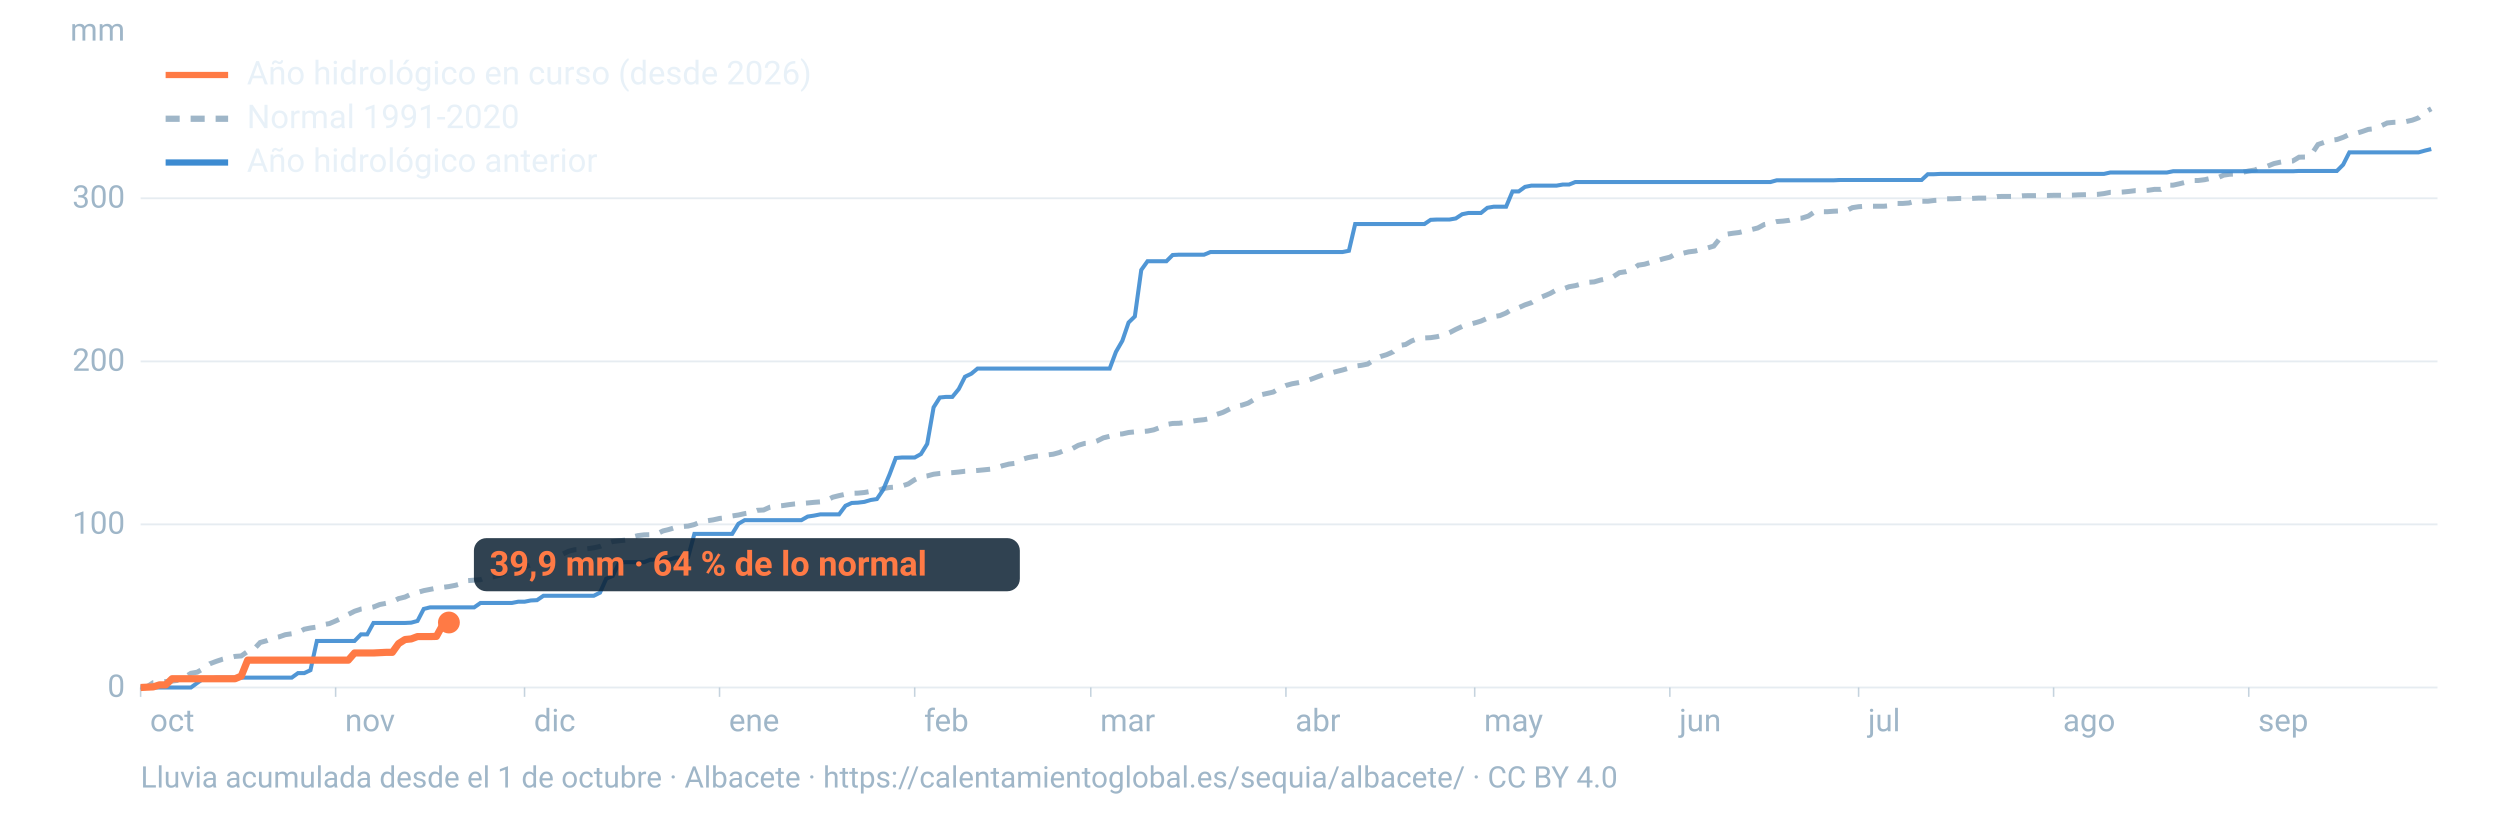
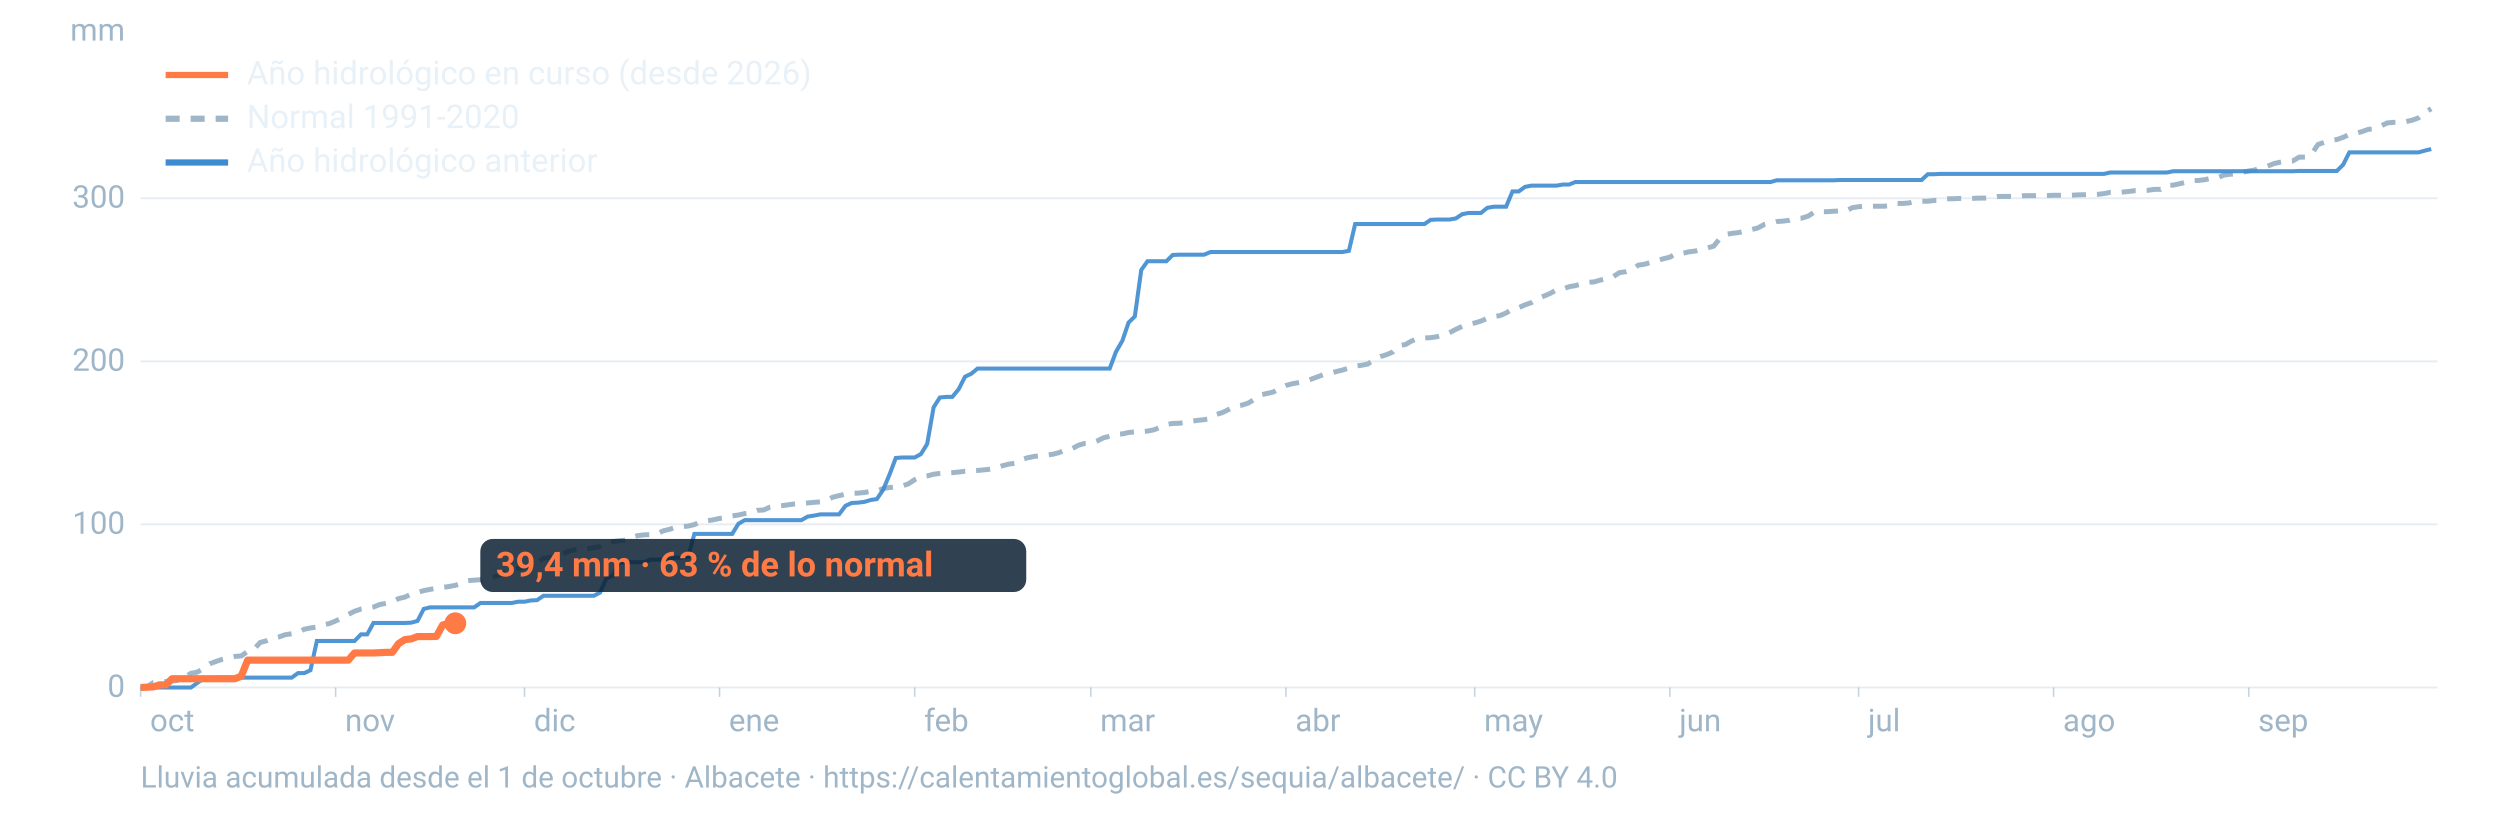
<svg xmlns="http://www.w3.org/2000/svg" viewBox="0 0 1600 520" width="1600" height="520" role="img" aria-labelledby="t d" font-family="-apple-system,BlinkMacSystemFont,'Segoe UI',Roboto,Helvetica,Arial,sans-serif">
  <line x1="90" x2="1560" y1="440.0" y2="440.0" stroke="#9fb6c8" stroke-opacity="0.25" stroke-width="1.2" />
  <text x="80" y="446.0" font-size="20" fill="#9fb6c8" text-anchor="end">0</text>
  <line x1="90" x2="1560" y1="335.6" y2="335.6" stroke="#9fb6c8" stroke-opacity="0.25" stroke-width="1.2" />
  <text x="80" y="341.6" font-size="20" fill="#9fb6c8" text-anchor="end">100</text>
  <line x1="90" x2="1560" y1="231.3" y2="231.3" stroke="#9fb6c8" stroke-opacity="0.25" stroke-width="1.2" />
  <text x="80" y="237.3" font-size="20" fill="#9fb6c8" text-anchor="end">200</text>
  <line x1="90" x2="1560" y1="126.9" y2="126.9" stroke="#9fb6c8" stroke-opacity="0.25" stroke-width="1.2" />
  <text x="80" y="132.9" font-size="20" fill="#9fb6c8" text-anchor="end">300</text>
  <text x="80" y="26" font-size="20" fill="#9fb6c8" text-anchor="end">mm</text>
  <text x="96.0" y="468" font-size="20" fill="#9fb6c8">oct</text>
  <line x1="90.0" x2="90.0" y1="440" y2="446" stroke="#9fb6c8" stroke-opacity="0.6" />
  <text x="220.8" y="468" font-size="20" fill="#9fb6c8">nov</text>
  <line x1="214.8" x2="214.8" y1="440" y2="446" stroke="#9fb6c8" stroke-opacity="0.6" />
  <text x="341.7" y="468" font-size="20" fill="#9fb6c8">dic</text>
  <line x1="335.7" x2="335.7" y1="440" y2="446" stroke="#9fb6c8" stroke-opacity="0.6" />
  <text x="466.5" y="468" font-size="20" fill="#9fb6c8">ene</text>
  <line x1="460.5" x2="460.5" y1="440" y2="446" stroke="#9fb6c8" stroke-opacity="0.6" />
  <text x="591.4" y="468" font-size="20" fill="#9fb6c8">feb</text>
  <line x1="585.4" x2="585.4" y1="440" y2="446" stroke="#9fb6c8" stroke-opacity="0.6" />
  <text x="704.1" y="468" font-size="20" fill="#9fb6c8">mar</text>
  <line x1="698.1" x2="698.1" y1="440" y2="446" stroke="#9fb6c8" stroke-opacity="0.6" />
  <text x="829.0" y="468" font-size="20" fill="#9fb6c8">abr</text>
  <line x1="823.0" x2="823.0" y1="440" y2="446" stroke="#9fb6c8" stroke-opacity="0.6" />
  <text x="949.8" y="468" font-size="20" fill="#9fb6c8">may</text>
  <line x1="943.8" x2="943.8" y1="440" y2="446" stroke="#9fb6c8" stroke-opacity="0.6" />
  <text x="1074.7" y="468" font-size="20" fill="#9fb6c8">jun</text>
  <line x1="1068.7" x2="1068.7" y1="440" y2="446" stroke="#9fb6c8" stroke-opacity="0.6" />
  <text x="1195.5" y="468" font-size="20" fill="#9fb6c8">jul</text>
  <line x1="1189.5" x2="1189.5" y1="440" y2="446" stroke="#9fb6c8" stroke-opacity="0.6" />
  <text x="1320.3" y="468" font-size="20" fill="#9fb6c8">ago</text>
  <line x1="1314.3" x2="1314.3" y1="440" y2="446" stroke="#9fb6c8" stroke-opacity="0.6" />
  <text x="1445.2" y="468" font-size="20" fill="#9fb6c8">sep</text>
  <line x1="1439.2" x2="1439.2" y1="440" y2="446" stroke="#9fb6c8" stroke-opacity="0.6" />
  <path d="M90.0,439.8L94.0,439.6L98.1,436.9L102.1,436.6L106.1,436.2L110.1,435.9L114.2,435.4L118.2,433.5L122.2,430.9L126.2,430.2L130.3,427.8L134.3,424.8L138.3,423.3L142.4,421.9L146.4,421.0L150.4,420.1L154.4,419.8L158.5,416.9L162.5,415.5L166.5,411.2L170.5,410.1L174.6,408.4L178.6,407.6L182.6,406.2L186.7,405.6L190.7,404.9L194.7,402.7L198.7,401.9L202.8,401.3L206.8,399.8L210.8,399.1L214.8,397.4L218.9,395.5L222.9,393.2L226.9,391.2L231.0,389.8L235.0,389.3L239.0,388.5L243.0,386.9L247.1,386.1L251.1,385.1L255.1,383.1L259.2,382.1L263.2,380.2L267.2,379.2L271.2,378.0L275.3,377.2L279.3,376.4L283.3,375.9L287.3,375.4L291.4,374.6L295.4,373.5L299.4,371.6L303.5,371.3L307.5,371.0L311.5,369.5L315.5,369.2L319.6,368.2L323.6,366.2L327.6,364.7L331.6,363.9L335.7,362.8L339.7,361.6L343.7,360.5L347.8,357.3L351.8,356.8L355.8,356.2L359.8,354.8L363.9,352.8L367.9,351.8L371.9,351.7L375.9,351.2L380.0,350.6L384.0,349.7L388.0,347.9L392.1,346.6L396.1,346.1L400.1,345.7L404.1,343.9L408.2,342.8L412.2,342.3L416.2,342.2L420.2,341.8L424.3,339.8L428.3,338.8L432.3,337.6L436.4,337.0L440.4,336.7L444.4,335.7L448.4,334.0L452.5,333.3L456.5,332.7L460.5,331.8L464.5,331.4L468.6,330.2L472.6,329.6L476.6,328.7L480.7,328.1L484.7,326.6L488.7,326.4L492.7,324.6L496.8,323.9L500.8,323.6L504.8,323.0L508.8,322.5L512.9,322.2L516.9,321.9L520.9,321.5L525.0,321.2L529.0,320.2L533.0,318.2L537.0,317.2L541.1,316.3L545.1,315.7L549.1,315.6L553.2,315.2L557.2,314.5L561.2,314.2L565.2,312.7L569.3,312.0L573.3,311.7L577.3,311.0L581.3,309.7L585.4,307.0L589.4,305.2L593.4,304.6L597.5,303.5L601.5,303.0L605.5,302.7L609.5,302.5L613.6,302.1L617.6,301.6L621.6,301.4L625.6,301.1L629.7,300.7L633.7,300.3L637.7,299.4L641.8,298.0L645.8,297.0L649.8,296.5L653.8,294.1L657.9,292.9L661.9,292.1L665.9,291.7L669.9,291.2L674.0,290.7L678.0,289.6L682.0,287.8L686.1,287.2L690.1,285.0L694.1,283.8L698.1,283.6L702.2,282.2L706.2,280.2L710.2,279.2L714.2,277.9L718.3,277.7L722.3,276.8L726.3,276.4L730.4,276.2L734.4,275.9L738.4,275.1L742.4,273.6L746.5,271.7L750.5,271.0L754.5,270.9L758.5,270.4L762.6,269.6L766.6,269.0L770.6,268.6L774.7,267.8L778.7,265.2L782.7,263.9L786.7,261.9L790.8,259.9L794.8,259.3L798.8,258.0L802.8,255.6L806.9,252.7L810.9,251.8L814.9,250.9L819.0,248.5L823.0,246.7L827.0,245.6L831.0,244.9L835.1,244.1L839.1,242.7L843.1,241.2L847.2,239.7L851.2,238.9L855.2,237.8L859.2,236.8L863.3,235.6L867.3,234.3L871.3,233.8L875.3,233.0L879.4,230.3L883.4,228.2L887.4,227.0L891.5,225.2L895.5,221.1L899.5,220.5L903.5,218.2L907.6,216.6L911.6,216.3L915.6,216.1L919.6,215.5L923.7,214.5L927.7,212.9L931.7,210.8L935.8,208.9L939.8,207.7L943.8,206.7L947.8,205.5L951.9,203.7L955.9,202.6L959.9,202.0L963.9,200.3L968.0,197.7L972.0,196.9L976.0,195.1L980.1,193.7L984.1,191.1L988.1,189.5L992.1,187.8L996.2,185.5L1000.2,185.0L1004.2,183.5L1008.2,182.8L1012.3,181.7L1016.3,180.7L1020.3,180.4L1024.4,179.2L1028.4,178.4L1032.4,177.1L1036.4,174.5L1040.5,173.9L1044.5,172.7L1048.5,169.7L1052.5,169.1L1056.6,167.9L1060.6,166.8L1064.6,165.6L1068.7,164.6L1072.7,162.3L1076.7,162.2L1080.7,161.2L1084.8,160.7L1088.8,159.7L1092.8,158.7L1096.8,157.5L1100.9,152.4L1104.9,149.9L1108.9,149.3L1113.0,148.8L1117.0,147.8L1121.0,146.9L1125.0,145.9L1129.1,143.7L1133.1,143.0L1137.1,141.8L1141.2,141.5L1145.2,141.0L1149.2,139.8L1153.2,139.6L1157.3,138.3L1161.3,135.6L1165.3,135.5L1169.3,135.5L1173.4,135.2L1177.4,135.0L1181.4,135.0L1185.5,132.9L1189.5,132.3L1193.5,132.0L1197.5,132.0L1201.6,132.0L1205.6,132.0L1209.6,131.6L1213.6,130.2L1217.7,130.2L1221.7,129.9L1225.7,128.8L1229.8,128.8L1233.8,128.8L1237.8,128.3L1241.8,128.1L1245.9,127.2L1249.9,127.2L1253.9,127.0L1257.9,127.0L1262.0,127.0L1266.0,126.8L1270.0,126.8L1274.1,126.7L1278.1,125.8L1282.1,125.7L1286.1,125.7L1290.2,125.7L1294.2,125.3L1298.2,125.2L1302.2,125.2L1306.3,125.1L1310.3,125.1L1314.3,125.0L1318.4,125.0L1322.4,125.0L1326.4,124.9L1330.4,124.7L1334.5,124.6L1338.5,124.5L1342.5,124.4L1346.5,123.9L1350.6,123.1L1354.6,123.1L1358.6,122.9L1362.7,122.5L1366.7,122.0L1370.7,122.0L1374.7,121.8L1378.8,121.2L1382.8,121.2L1386.8,118.5L1390.8,118.5L1394.9,117.6L1398.9,116.6L1402.9,115.5L1407.0,115.5L1411.0,115.0L1415.0,114.1L1419.0,113.9L1423.1,112.1L1427.1,111.5L1431.1,111.4L1435.2,110.3L1439.2,109.4L1443.2,108.8L1447.2,107.0L1451.3,106.3L1455.3,104.7L1459.3,103.8L1463.3,103.1L1467.4,103.0L1471.4,100.6L1475.4,100.5L1479.5,98.5L1483.5,92.5L1487.5,91.1L1491.5,89.8L1495.6,89.3L1499.6,87.9L1503.6,86.0L1507.6,85.4L1511.7,84.2L1515.7,82.8L1519.7,82.4L1523.8,80.6L1527.8,78.7L1531.8,78.3L1535.8,78.2L1539.9,77.8L1543.9,76.9L1547.9,75.4L1551.9,71.9L1556.0,69.6" fill="none" stroke="#9fb6c8" stroke-width="3.2" stroke-dasharray="9 7" />
  <path d="M90.0,440.0L94.0,440.0L98.1,440.0L102.1,440.0L106.1,440.0L110.1,440.0L114.2,440.0L118.2,440.0L122.2,440.0L126.2,437.1L130.3,434.2L134.3,434.2L138.3,433.7L142.4,433.7L146.4,433.7L150.4,433.7L154.4,433.7L158.5,433.7L162.5,433.7L166.5,433.7L170.5,433.7L174.6,433.7L178.6,433.7L182.6,433.7L186.7,433.7L190.7,430.8L194.7,430.8L198.7,428.9L202.8,410.2L206.8,410.2L210.8,410.2L214.8,410.2L218.9,410.2L222.9,410.2L226.9,410.2L231.0,406.0L235.0,406.0L239.0,398.7L243.0,398.7L247.1,398.7L251.1,398.7L255.1,398.7L259.2,398.7L263.2,398.5L267.2,397.4L271.2,389.7L275.3,388.7L279.3,388.7L283.3,388.7L287.3,388.7L291.4,388.7L295.4,388.7L299.4,388.7L303.5,388.7L307.5,385.9L311.5,385.9L315.5,385.9L319.6,385.9L323.6,385.9L327.6,385.9L331.6,385.1L335.7,385.1L339.7,384.3L343.7,384.1L347.8,381.3L351.8,381.3L355.8,381.3L359.8,381.3L363.9,381.3L367.9,381.3L371.9,381.3L375.9,381.3L380.0,381.3L384.0,379.3L388.0,370.3L392.1,368.6L396.1,360.3L400.1,359.8L404.1,359.8L408.2,359.8L412.2,359.8L416.2,358.2L420.2,358.2L424.3,358.2L428.3,358.2L432.3,356.9L436.4,356.9L440.4,356.5L444.4,341.7L448.4,341.7L452.5,341.7L456.5,341.7L460.5,341.7L464.5,341.7L468.6,341.7L472.6,335.2L476.6,332.9L480.7,332.9L484.7,332.9L488.7,332.9L492.7,332.9L496.8,332.9L500.8,332.9L504.8,332.9L508.8,332.9L512.9,332.9L516.9,330.6L520.9,330.0L525.0,329.2L529.0,329.2L533.0,329.2L537.0,329.2L541.1,323.7L545.1,321.9L549.1,321.7L553.2,321.2L557.2,320.0L561.2,319.4L565.2,313.5L569.3,303.7L573.3,293.1L577.3,292.8L581.3,292.8L585.4,292.8L589.4,290.6L593.4,284.1L597.5,260.7L601.5,254.4L605.5,254.0L609.5,254.0L613.6,249.0L617.6,241.1L621.6,239.2L625.6,235.9L629.7,235.9L633.7,235.9L637.7,235.9L641.8,235.9L645.8,235.9L649.8,235.9L653.8,235.9L657.9,235.9L661.9,235.9L665.9,235.9L669.9,235.9L674.0,235.9L678.0,235.9L682.0,235.9L686.1,235.9L690.1,235.9L694.1,235.9L698.1,235.9L702.2,235.9L706.2,235.9L710.2,235.9L714.2,225.2L718.3,218.1L722.3,206.4L726.3,202.5L730.4,172.8L734.4,167.2L738.4,167.2L742.4,167.2L746.5,167.2L750.5,163.2L754.5,163.0L758.5,163.0L762.6,163.0L766.6,163.0L770.6,163.0L774.7,161.3L778.7,161.3L782.7,161.3L786.7,161.3L790.8,161.3L794.8,161.3L798.8,161.3L802.8,161.3L806.9,161.3L810.9,161.3L814.9,161.3L819.0,161.3L823.0,161.3L827.0,161.3L831.0,161.3L835.1,161.3L839.1,161.3L843.1,161.3L847.2,161.3L851.2,161.3L855.2,161.3L859.2,161.3L863.3,160.5L867.3,143.4L871.3,143.4L875.3,143.4L879.4,143.4L883.4,143.4L887.4,143.4L891.5,143.4L895.5,143.4L899.5,143.4L903.5,143.4L907.6,143.4L911.6,143.4L915.6,140.7L919.6,140.5L923.7,140.5L927.7,140.5L931.7,139.8L935.8,137.1L939.8,136.3L943.8,136.3L947.8,136.3L951.9,133.0L955.9,132.3L959.9,132.3L963.9,132.3L968.0,122.5L972.0,122.5L976.0,119.6L980.1,118.8L984.1,118.8L988.1,118.8L992.1,118.8L996.2,118.8L1000.2,118.1L1004.2,118.1L1008.2,116.5L1012.3,116.5L1016.3,116.5L1020.3,116.5L1024.4,116.5L1028.4,116.5L1032.4,116.5L1036.4,116.5L1040.5,116.5L1044.5,116.5L1048.5,116.5L1052.5,116.5L1056.6,116.5L1060.6,116.5L1064.6,116.5L1068.7,116.5L1072.7,116.5L1076.7,116.5L1080.7,116.5L1084.8,116.5L1088.8,116.5L1092.8,116.5L1096.8,116.5L1100.9,116.5L1104.9,116.5L1108.9,116.5L1113.0,116.5L1117.0,116.5L1121.0,116.5L1125.0,116.5L1129.1,116.5L1133.1,116.5L1137.1,115.4L1141.2,115.4L1145.2,115.4L1149.2,115.4L1153.2,115.4L1157.3,115.4L1161.3,115.4L1165.3,115.4L1169.3,115.4L1173.4,115.4L1177.4,115.2L1181.4,115.2L1185.5,115.2L1189.5,115.2L1193.5,115.2L1197.5,115.2L1201.6,115.2L1205.6,115.2L1209.6,115.2L1213.6,115.2L1217.7,115.2L1221.7,115.2L1225.7,115.2L1229.8,115.2L1233.8,111.5L1237.8,111.5L1241.8,111.3L1245.9,111.3L1249.9,111.3L1253.9,111.3L1257.9,111.3L1262.0,111.3L1266.0,111.3L1270.0,111.3L1274.1,111.3L1278.1,111.3L1282.1,111.3L1286.1,111.3L1290.2,111.3L1294.2,111.3L1298.2,111.3L1302.2,111.3L1306.3,111.3L1310.3,111.3L1314.3,111.3L1318.4,111.3L1322.4,111.3L1326.4,111.3L1330.4,111.3L1334.5,111.3L1338.5,111.3L1342.5,111.3L1346.5,111.3L1350.6,110.4L1354.6,110.4L1358.6,110.4L1362.7,110.4L1366.7,110.4L1370.7,110.4L1374.7,110.4L1378.8,110.4L1382.8,110.4L1386.8,110.4L1390.8,109.6L1394.9,109.6L1398.9,109.6L1402.9,109.6L1407.0,109.6L1411.0,109.6L1415.0,109.6L1419.0,109.6L1423.1,109.6L1427.1,109.6L1431.1,109.6L1435.2,109.6L1439.2,109.6L1443.2,109.6L1447.2,109.6L1451.3,109.6L1455.3,109.6L1459.3,109.6L1463.3,109.6L1467.4,109.6L1471.4,109.4L1475.4,109.4L1479.5,109.4L1483.5,109.4L1487.5,109.4L1491.5,109.4L1495.6,109.4L1499.6,105.4L1503.6,97.5L1507.6,97.5L1511.7,97.5L1515.7,97.5L1519.7,97.5L1523.8,97.5L1527.8,97.5L1531.8,97.5L1535.8,97.5L1539.9,97.5L1543.9,97.5L1547.9,97.5L1551.9,96.4L1556.0,95.4" fill="none" stroke="#3d8bd1" stroke-width="2.6" stroke-opacity="0.9" />
-   <path d="M90.0,440.0L94.0,439.8L98.1,439.6L102.1,438.3L106.1,438.3L110.1,434.4L114.2,434.4L118.2,434.4L122.2,434.4L126.2,434.4L130.3,434.4L134.3,434.4L138.3,434.4L142.4,434.4L146.4,434.4L150.4,434.4L154.4,432.7L158.5,422.5L162.5,422.5L166.5,422.5L170.5,422.5L174.6,422.5L178.6,422.5L182.6,422.5L186.7,422.5L190.7,422.5L194.7,422.5L198.7,422.5L202.8,422.5L206.8,422.5L210.8,422.5L214.8,422.5L218.9,422.5L222.9,422.5L226.9,417.9L231.0,417.9L235.0,417.9L239.0,417.9L243.0,417.7L247.1,417.5L251.1,417.5L255.1,411.9L259.2,409.3L263.2,408.9L267.2,407.4L271.2,407.4L275.3,407.4L279.3,407.3L283.3,400.0L287.3,398.4" fill="none" stroke="#ff7a45" stroke-width="4.6" stroke-linejoin="round" />
-   <circle cx="287.3" cy="398.4" r="7" fill="#ff7a45" />
-   <rect x="303.3" y="344.4" width="349.4" height="34" rx="8" fill="#0c2133" fill-opacity="0.85" />
-   <text x="313.3" y="368.4" font-size="22" font-weight="700" fill="#ff7a45">39,9 mm · 64 % de lo normal</text>
+   <path d="M90.0,440.0L94.0,439.8L98.1,439.6L102.1,438.3L106.1,438.3L110.1,434.4L114.2,434.4L118.2,434.4L122.2,434.4L126.2,434.4L130.3,434.4L134.3,434.4L138.3,434.4L142.4,434.4L146.4,434.4L150.4,434.4L154.4,432.7L158.5,422.5L162.5,422.5L166.5,422.5L170.5,422.5L174.6,422.5L178.6,422.5L182.6,422.5L186.7,422.5L190.7,422.5L194.7,422.5L198.7,422.5L202.8,422.5L206.8,422.5L210.8,422.5L214.8,422.5L218.9,422.5L222.9,422.5L226.9,417.9L231.0,417.9L235.0,417.9L239.0,417.9L243.0,417.7L247.1,417.5L251.1,417.5L255.1,411.9L259.2,409.3L263.2,408.9L267.2,407.4L271.2,407.4L275.3,407.4L279.3,407.3L283.3,400.0L287.3,398.9L291.4,398.9" fill="none" stroke="#ff7a45" stroke-width="4.6" stroke-linejoin="round" />
+   <circle cx="291.4" cy="398.9" r="7" fill="#ff7a45" />
+   <rect x="307.4" y="344.9" width="349.4" height="34" rx="8" fill="#0c2133" fill-opacity="0.85" />
+   <text x="317.4" y="368.9" font-size="22" font-weight="700" fill="#ff7a45">39,4 mm · 63 % de lo normal</text>
  <line x1="106" x2="146" y1="48" y2="48" stroke="#ff7a45" stroke-width="4" />
  <text x="158" y="54" font-size="21" fill="#e8f1f8">Año hidrológico en curso (desde 2026)</text>
  <line x1="106" x2="146" y1="76" y2="76" stroke="#9fb6c8" stroke-width="4" stroke-dasharray="9 7" />
  <text x="158" y="82" font-size="21" fill="#e8f1f8">Normal 1991-2020</text>
  <line x1="106" x2="146" y1="104" y2="104" stroke="#3d8bd1" stroke-width="4" />
  <text x="158" y="110" font-size="21" fill="#e8f1f8">Año hidrológico anterior</text>
  <text x="90" y="504" font-size="19" fill="#9fb6c8">Lluvia acumulada desde el 1 de octubre · Albacete · https://calentamientoglobal.es/sequia/albacete/ · CC BY 4.0</text>
</svg>
